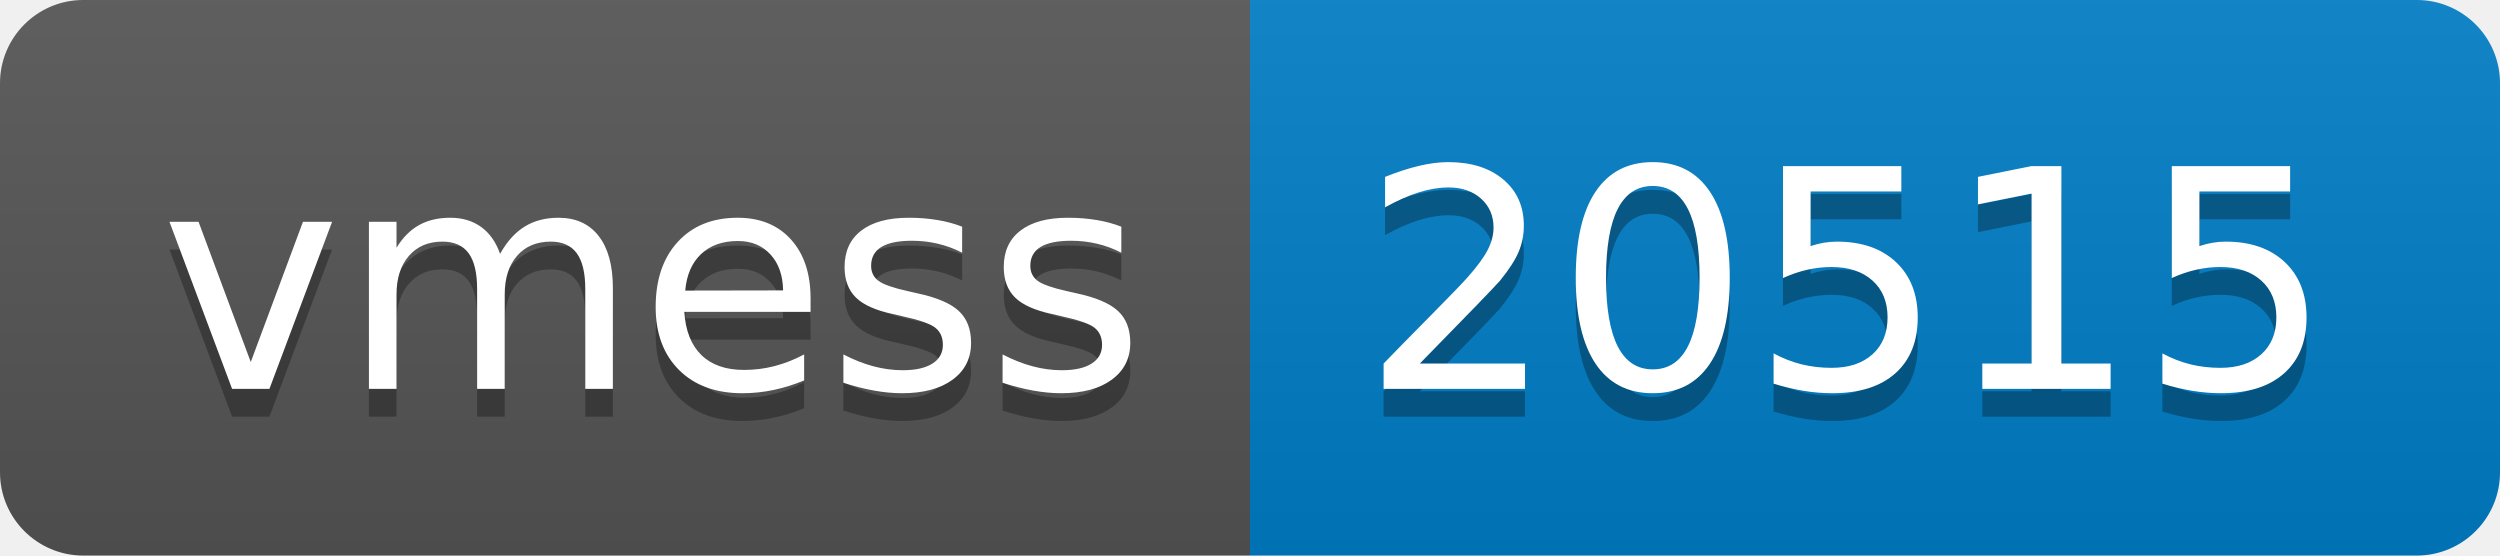
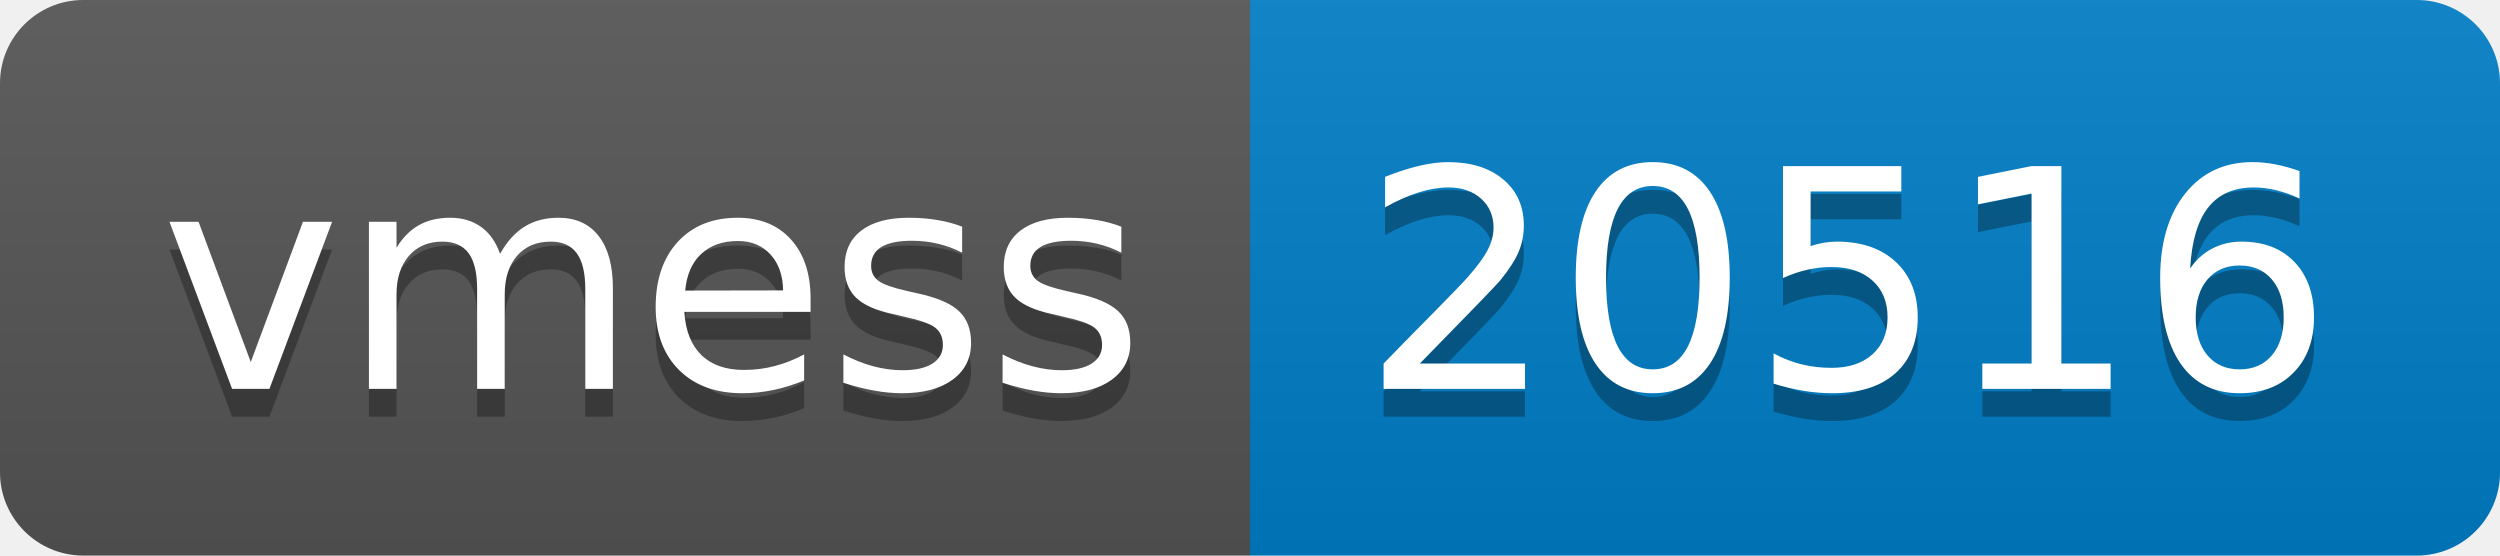
- <svg xmlns="http://www.w3.org/2000/svg" width="90" height="20" role="img" aria-label="vmess: 20515">
+ <svg xmlns="http://www.w3.org/2000/svg" width="90" height="20" role="img" aria-label="vmess: 20516">
  <linearGradient id="s" x2="0" y2="100%">
    <stop offset="0" stop-color="#bbb" stop-opacity=".1" />
    <stop offset="1" stop-opacity=".1" />
  </linearGradient>
  <clipPath id="r">
    <rect width="90" height="20" rx="3" fill="#fff" />
  </clipPath>
  <g clip-path="url(#r)">
    <rect width="45" height="20" fill="#555" />
    <rect x="45" width="45" height="20" fill="#007ec6" />
    <rect width="90" height="20" fill="url(#s)" />
  </g>
  <g fill="#fff" text-anchor="middle" font-family="Verdana,Geneva,DejaVu Sans,sans-serif" text-rendering="geometricPrecision" font-size="110">
    <text aria-hidden="true" x="235" y="150" fill="#010101" fill-opacity=".3" transform="scale(.1)" textLength="350">vmess</text>
    <text x="235" y="140" transform="scale(.1)" fill="#fff" textLength="350">vmess</text>
-     <text aria-hidden="true" x="665" y="150" fill="#010101" fill-opacity=".3" transform="scale(.1)" textLength="350">20515</text>
-     <text x="665" y="140" transform="scale(.1)" fill="#fff" textLength="350">20515</text>
+     <text aria-hidden="true" x="665" y="150" fill="#010101" fill-opacity=".3" transform="scale(.1)" textLength="350">20516</text>
+     <text x="665" y="140" transform="scale(.1)" fill="#fff" textLength="350">20516</text>
  </g>
</svg>
